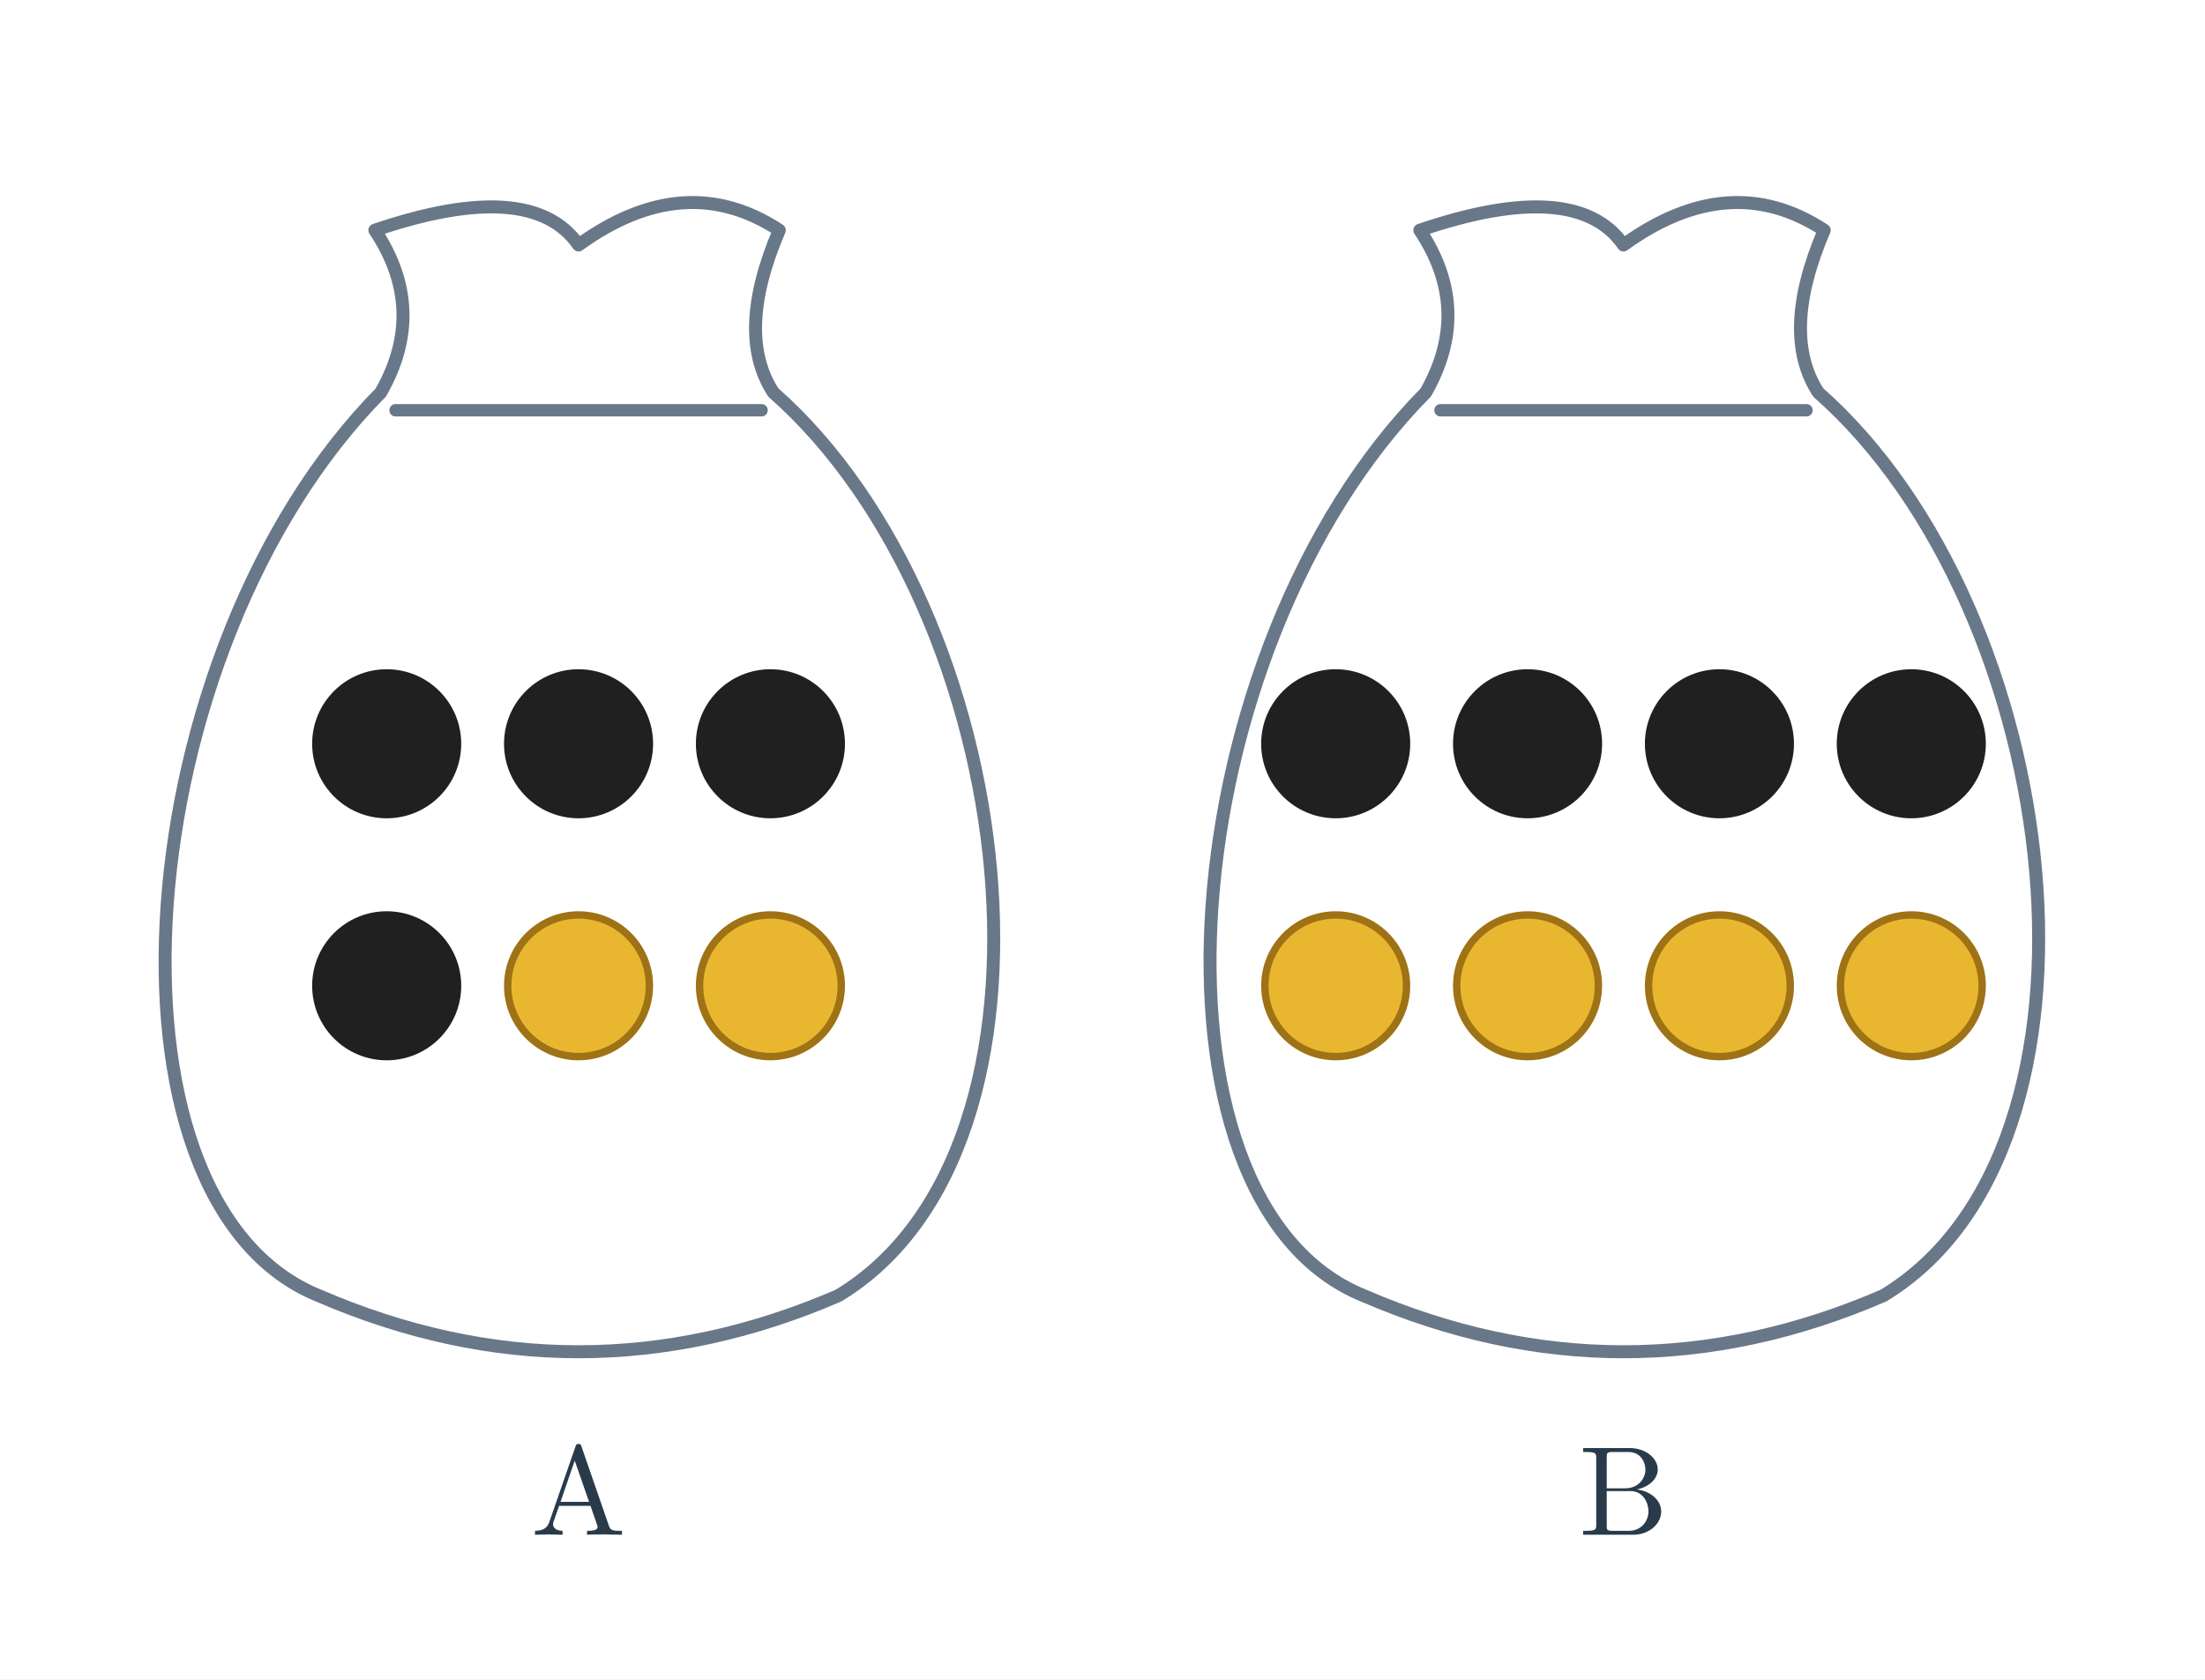
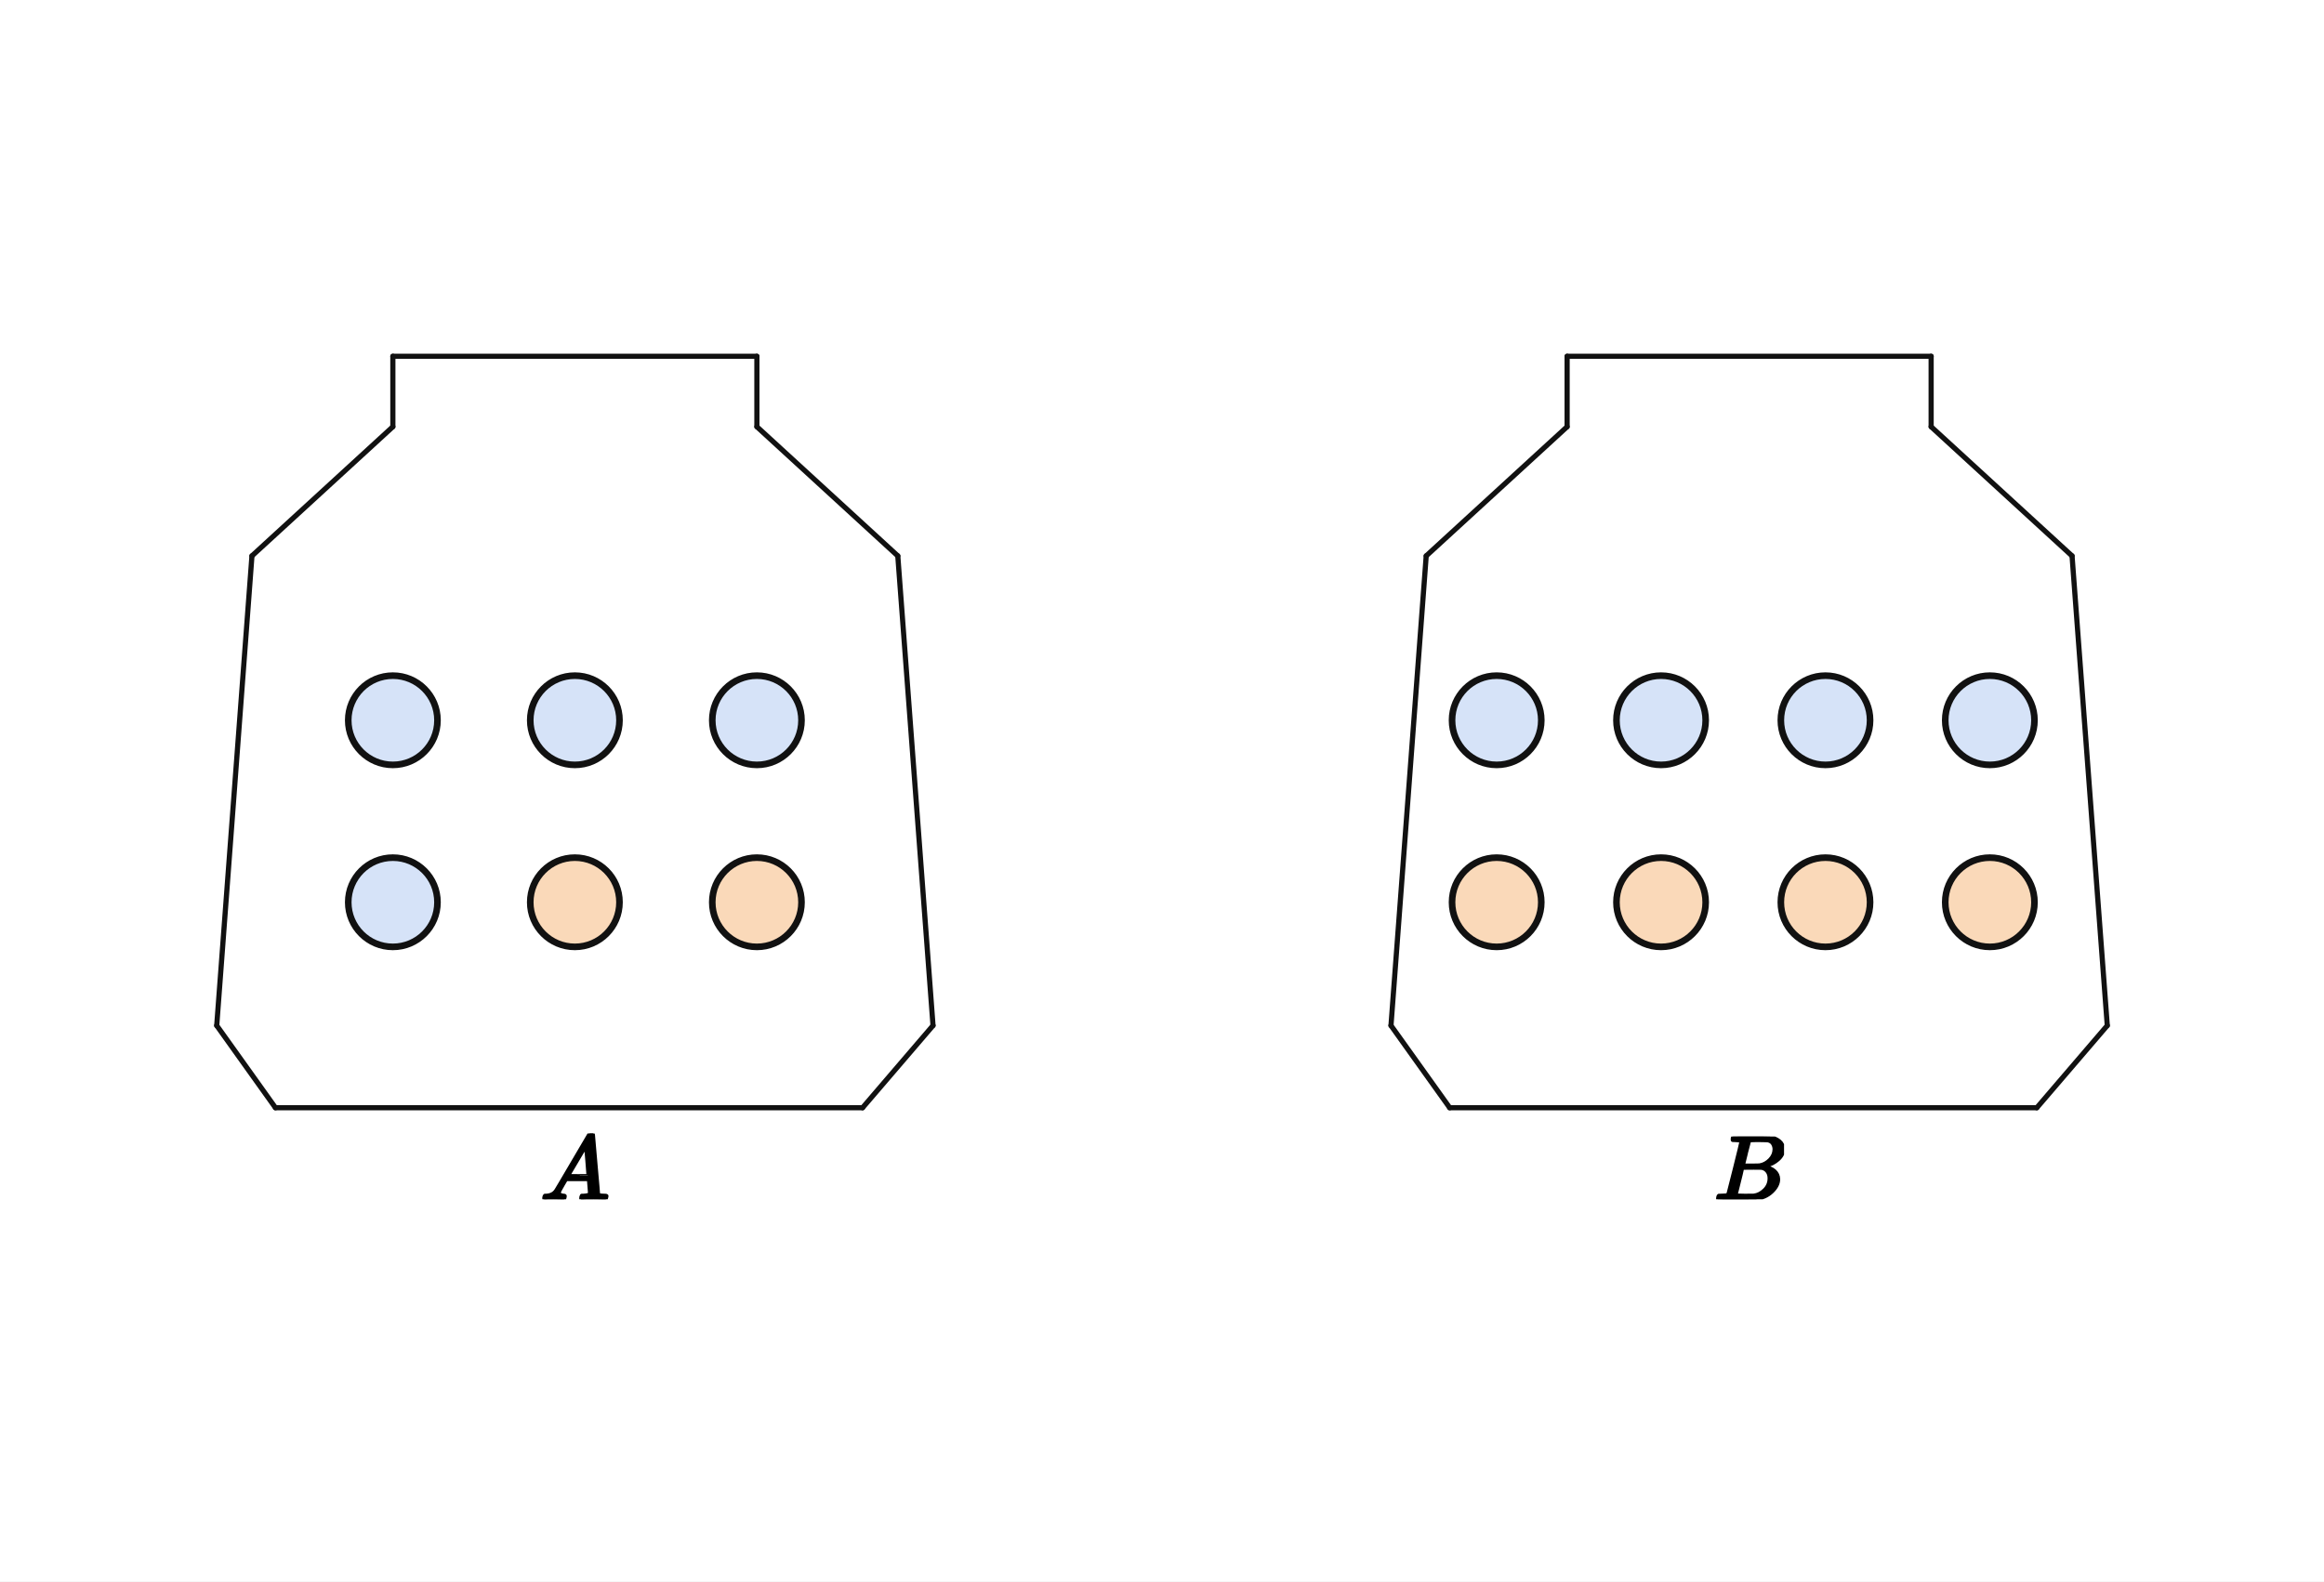
- <svg xmlns="http://www.w3.org/2000/svg" viewBox="0 0 747 569" width="747" height="569" role="img" aria-labelledby="title desc">
-   <rect width="747" height="569" fill="white" />
-   <path d="M 129 133 Q 145 105 127 78 Q 180 60 196 83 Q 232 57 264 78 Q 249 113 262 133 C 346 207 367 389 284 439 Q 196 477 108 439 C 29 407 43 220 129 133 Z" fill="white" stroke="#687889" stroke-width="4.4" stroke-linejoin="round" />
-   <line x1="134" y1="139" x2="258" y2="139" stroke="#687889" stroke-width="4.2" stroke-linecap="round" />
-   <circle cx="131.0" cy="252" r="24" fill="#202020" stroke="#202020" stroke-width="2.5" />
-   <circle cx="196.0" cy="252" r="24" fill="#202020" stroke="#202020" stroke-width="2.5" />
-   <circle cx="261.0" cy="252" r="24" fill="#202020" stroke="#202020" stroke-width="2.5" />
-   <circle cx="131.0" cy="334" r="24" fill="#202020" stroke="#202020" stroke-width="2.5" />
-   <circle cx="196.0" cy="334" r="24" fill="#e9b72f" stroke="#9e7215" stroke-width="2.5" />
-   <circle cx="261.0" cy="334" r="24" fill="#e9b72f" stroke="#9e7215" stroke-width="2.5" />
-   <text x="196" y="520" font-size="43" font-family="Malgun Gothic, Cambria Math, sans-serif" font-weight="600" fill="#293b4b" text-anchor="middle">A</text>
-   <path d="M 483 133 Q 499 105 481 78 Q 534 60 550 83 Q 586 57 618 78 Q 603 113 616 133 C 700 207 721 389 638 439 Q 550 477 462 439 C 383 407 397 220 483 133 Z" fill="white" stroke="#687889" stroke-width="4.4" stroke-linejoin="round" />
-   <line x1="488" y1="139" x2="612" y2="139" stroke="#687889" stroke-width="4.2" stroke-linecap="round" />
-   <circle cx="452.5" cy="252" r="24" fill="#202020" stroke="#202020" stroke-width="2.5" />
-   <circle cx="517.5" cy="252" r="24" fill="#202020" stroke="#202020" stroke-width="2.5" />
-   <circle cx="582.5" cy="252" r="24" fill="#202020" stroke="#202020" stroke-width="2.5" />
-   <circle cx="647.5" cy="252" r="24" fill="#202020" stroke="#202020" stroke-width="2.5" />
-   <circle cx="452.5" cy="334" r="24" fill="#e9b72f" stroke="#9e7215" stroke-width="2.5" />
-   <circle cx="517.5" cy="334" r="24" fill="#e9b72f" stroke="#9e7215" stroke-width="2.5" />
-   <circle cx="582.5" cy="334" r="24" fill="#e9b72f" stroke="#9e7215" stroke-width="2.5" />
-   <circle cx="647.5" cy="334" r="24" fill="#e9b72f" stroke="#9e7215" stroke-width="2.5" />
-   <text x="550" y="520" font-size="43" font-family="Malgun Gothic, Cambria Math, sans-serif" font-weight="600" fill="#293b4b" text-anchor="middle">B</text>
+ <svg xmlns="http://www.w3.org/2000/svg" viewBox="0 0 720 490" width="720" height="490" preserveAspectRatio="xMidYMid meet" role="img" aria-labelledby="visual-title visual-desc" data-engine-version="geometry-visual-v1" data-geometry-style-version="AP_GEOMETRY_PRINT_V1_0_DRAFT" data-geometry-preset="GEOMETRY_STANDARD" data-graph-style-version="AP_GRAPH_PRINT_V1_1_DRAFT" data-geometry-mode="COORDINATE_GEOMETRY_HYBRID" data-axis-scale-mode="EQUAL_UNIT" data-geometry-fact-hash="44136fa355b3678a1146ad16f7e8649e94fb4fc21fe77e8310c060f61caaff8a" data-visual-provenance="independent-facts-python" style="max-width:100%;height:auto;stroke-linejoin:round;stroke-linecap:round" data-publication-profile="fragment-publication-spike-v1" data-safe-margin="12">
+   <rect width="720" height="490" fill="#fff" />
+   <g data-layer="10">
+     <path id="blueBalls" data-role="region" stroke="none" stroke-width="1.6" fill="#7fa6e8" data-owner-points="CA0 CA1 CA2 CA3 CB0 CB1 CB2 CB3 EA0 EA1 EA2 EA3 EB0 EB1 EB2 EB3" data-mark="region" data-mark-id="blueBalls" fill-opacity="0.32" fill-rule="evenodd" d="M135.537 223.172 A13.824 13.824 0 0 0 107.888 223.172 A13.824 13.824 0 0 0 135.537 223.172 Z M191.925 223.172 A13.824 13.824 0 0 0 164.277 223.172 A13.824 13.824 0 0 0 191.925 223.172 Z M248.314 223.172 A13.824 13.824 0 0 0 220.665 223.172 A13.824 13.824 0 0 0 248.314 223.172 Z M135.537 279.561 A13.824 13.824 0 0 0 107.888 279.561 A13.824 13.824 0 0 0 135.537 279.561 Z M477.507 223.172 A13.824 13.824 0 0 0 449.858 223.172 A13.824 13.824 0 0 0 477.507 223.172 Z M528.438 223.172 A13.824 13.824 0 0 0 500.79 223.172 A13.824 13.824 0 0 0 528.438 223.172 Z M579.37 223.172 A13.824 13.824 0 0 0 551.721 223.172 A13.824 13.824 0 0 0 579.37 223.172 Z M630.302 223.172 A13.824 13.824 0 0 0 602.653 223.172 A13.824 13.824 0 0 0 630.302 223.172 Z" />
+   </g>
+   <g data-layer="10">
+     <path id="yellowBalls" data-role="region" stroke="none" stroke-width="1.6" fill="#f2a65a" data-owner-points="CA4 CA5 CB4 CB5 CB6 CB7 EA4 EA5 EB4 EB5 EB6 EB7" data-mark="region" data-mark-id="yellowBalls" fill-opacity="0.42" fill-rule="evenodd" d="M191.925 279.561 A13.824 13.824 0 0 0 164.277 279.561 A13.824 13.824 0 0 0 191.925 279.561 Z M248.314 279.561 A13.824 13.824 0 0 0 220.665 279.561 A13.824 13.824 0 0 0 248.314 279.561 Z M477.507 279.561 A13.824 13.824 0 0 0 449.858 279.561 A13.824 13.824 0 0 0 477.507 279.561 Z M528.438 279.561 A13.824 13.824 0 0 0 500.79 279.561 A13.824 13.824 0 0 0 528.438 279.561 Z M579.37 279.561 A13.824 13.824 0 0 0 551.721 279.561 A13.824 13.824 0 0 0 579.37 279.561 Z M630.302 279.561 A13.824 13.824 0 0 0 602.653 279.561 A13.824 13.824 0 0 0 630.302 279.561 Z" />
+   </g>
+   <g data-layer="30">
+     <line id="Awall0" data-role="line" stroke="#111" stroke-width="1.6" fill="none" x1="85.333" y1="343.225" x2="67.143" y2="317.76" />
+   </g>
+   <g data-layer="30">
+     <line id="Awall1" data-role="line" stroke="#111" stroke-width="1.6" fill="none" x1="67.143" y1="317.76" x2="78.057" y2="172.24" />
+   </g>
+   <g data-layer="30">
+     <line id="Awall2" data-role="line" stroke="#111" stroke-width="1.6" fill="none" x1="78.057" y1="172.24" x2="121.713" y2="132.223" />
+   </g>
+   <g data-layer="30">
+     <line id="Awall3" data-role="line" stroke="#111" stroke-width="1.6" fill="none" x1="121.713" y1="132.223" x2="121.713" y2="110.395" />
+   </g>
+   <g data-layer="30">
+     <line id="Awall4" data-role="line" stroke="#111" stroke-width="1.6" fill="none" x1="121.713" y1="110.395" x2="234.49" y2="110.395" />
+   </g>
+   <g data-layer="30">
+     <line id="Awall5" data-role="line" stroke="#111" stroke-width="1.6" fill="none" x1="234.49" y1="110.395" x2="234.49" y2="132.223" />
+   </g>
+   <g data-layer="30">
+     <line id="Awall6" data-role="line" stroke="#111" stroke-width="1.6" fill="none" x1="234.49" y1="132.223" x2="278.146" y2="172.24" />
+   </g>
+   <g data-layer="30">
+     <line id="Awall7" data-role="line" stroke="#111" stroke-width="1.6" fill="none" x1="278.146" y1="172.24" x2="289.059" y2="317.76" />
+   </g>
+   <g data-layer="30">
+     <line id="Awall8" data-role="line" stroke="#111" stroke-width="1.6" fill="none" x1="289.059" y1="317.76" x2="267.232" y2="343.225" />
+   </g>
+   <g data-layer="30">
+     <line id="Awall9" data-role="line" stroke="#111" stroke-width="1.6" fill="none" x1="267.232" y1="343.225" x2="85.333" y2="343.225" />
+   </g>
+   <g data-layer="30">
+     <line id="Bwall0" data-role="line" stroke="#111" stroke-width="1.6" fill="none" x1="449.13" y1="343.225" x2="430.941" y2="317.76" />
+   </g>
+   <g data-layer="30">
+     <line id="Bwall1" data-role="line" stroke="#111" stroke-width="1.6" fill="none" x1="430.941" y1="317.76" x2="441.854" y2="172.24" />
+   </g>
+   <g data-layer="30">
+     <line id="Bwall2" data-role="line" stroke="#111" stroke-width="1.6" fill="none" x1="441.854" y1="172.24" x2="485.51" y2="132.223" />
+   </g>
+   <g data-layer="30">
+     <line id="Bwall3" data-role="line" stroke="#111" stroke-width="1.6" fill="none" x1="485.51" y1="132.223" x2="485.51" y2="110.395" />
+   </g>
+   <g data-layer="30">
+     <line id="Bwall4" data-role="line" stroke="#111" stroke-width="1.6" fill="none" x1="485.51" y1="110.395" x2="598.287" y2="110.395" />
+   </g>
+   <g data-layer="30">
+     <line id="Bwall5" data-role="line" stroke="#111" stroke-width="1.6" fill="none" x1="598.287" y1="110.395" x2="598.287" y2="132.223" />
+   </g>
+   <g data-layer="30">
+     <line id="Bwall6" data-role="line" stroke="#111" stroke-width="1.6" fill="none" x1="598.287" y1="132.223" x2="641.943" y2="172.24" />
+   </g>
+   <g data-layer="30">
+     <line id="Bwall7" data-role="line" stroke="#111" stroke-width="1.6" fill="none" x1="641.943" y1="172.24" x2="652.857" y2="317.76" />
+   </g>
+   <g data-layer="30">
+     <line id="Bwall8" data-role="line" stroke="#111" stroke-width="1.6" fill="none" x1="652.857" y1="317.76" x2="631.029" y2="343.225" />
+   </g>
+   <g data-layer="30">
+     <line id="Bwall9" data-role="line" stroke="#111" stroke-width="1.6" fill="none" x1="631.029" y1="343.225" x2="449.13" y2="343.225" />
+   </g>
+   <g data-layer="40">
+     <circle id="kA0" data-role="circle" stroke="#111" stroke-width="2.05" fill="none" cx="121.713" cy="223.172" r="13.824" />
+   </g>
+   <g data-layer="40">
+     <circle id="kA1" data-role="circle" stroke="#111" stroke-width="2.05" fill="none" cx="178.101" cy="223.172" r="13.824" />
+   </g>
+   <g data-layer="40">
+     <circle id="kA2" data-role="circle" stroke="#111" stroke-width="2.05" fill="none" cx="234.49" cy="223.172" r="13.824" />
+   </g>
+   <g data-layer="40">
+     <circle id="kA3" data-role="circle" stroke="#111" stroke-width="2.05" fill="none" cx="121.713" cy="279.561" r="13.824" />
+   </g>
+   <g data-layer="40">
+     <circle id="kA4" data-role="circle" stroke="#111" stroke-width="2.05" fill="none" cx="178.101" cy="279.561" r="13.824" />
+   </g>
+   <g data-layer="40">
+     <circle id="kA5" data-role="circle" stroke="#111" stroke-width="2.05" fill="none" cx="234.49" cy="279.561" r="13.824" />
+   </g>
+   <g data-layer="40">
+     <circle id="kB0" data-role="circle" stroke="#111" stroke-width="2.05" fill="none" cx="463.682" cy="223.172" r="13.824" />
+   </g>
+   <g data-layer="40">
+     <circle id="kB1" data-role="circle" stroke="#111" stroke-width="2.05" fill="none" cx="514.614" cy="223.172" r="13.824" />
+   </g>
+   <g data-layer="40">
+     <circle id="kB2" data-role="circle" stroke="#111" stroke-width="2.05" fill="none" cx="565.546" cy="223.172" r="13.824" />
+   </g>
+   <g data-layer="40">
+     <circle id="kB3" data-role="circle" stroke="#111" stroke-width="2.05" fill="none" cx="616.477" cy="223.172" r="13.824" />
+   </g>
+   <g data-layer="40">
+     <circle id="kB4" data-role="circle" stroke="#111" stroke-width="2.05" fill="none" cx="463.682" cy="279.561" r="13.824" />
+   </g>
+   <g data-layer="40">
+     <circle id="kB5" data-role="circle" stroke="#111" stroke-width="2.05" fill="none" cx="514.614" cy="279.561" r="13.824" />
+   </g>
+   <g data-layer="40">
+     <circle id="kB6" data-role="circle" stroke="#111" stroke-width="2.05" fill="none" cx="565.546" cy="279.561" r="13.824" />
+   </g>
+   <g data-layer="40">
+     <circle id="kB7" data-role="circle" stroke="#111" stroke-width="2.05" fill="none" cx="616.477" cy="279.561" r="13.824" />
+   </g>
+   <g data-layer="90">
+     <g id="bagA" data-label-kind="EQUATION_LABEL" data-priority="1" data-font-px="28.5" data-owner="bagA" data-fragment-sha="sha256:deb8f550558aae9493349f1995e970f649daad4c048d1c0465da2a91cc5bae8b" transform="translate(167.4137 351.1991)">
+       <svg width="21.375" height="20.406" viewBox="0 0 21.375 20.406" data-outline-width="21.375" data-outline-height="20.406" id="lb-bb5febd7a24984a3c98cd1e7a6b82ef2d4f4e851f69fd0324990933922f2ad3f" data-owner="bagA" data-fact-role="GIVEN">
+         <g data-outline-units-per-em="1000" transform="translate(0 20.406) scale(0.0285)">
+           <g stroke="currentColor" fill="currentColor" stroke-width="30" transform="scale(1,-1)">
+             <g data-mml-node="math">
+               <g data-mml-node="mi">
+                 <path data-c="1D434" d="M208 74Q208 50 254 46Q272 46 272 35Q272 34 270 22Q267 8 264 4T251 0Q249 0 239 0T205 1T141 2Q70 2 50 0H42Q35 7 35 11Q37 38 48 46H62Q132 49 164 96Q170 102 345 401T523 704Q530 716 547 716H555H572Q578 707 578 706L606 383Q634 60 636 57Q641 46 701 46Q726 46 726 36Q726 34 723 22Q720 7 718 4T704 0Q701 0 690 0T651 1T578 2Q484 2 455 0H443Q437 6 437 9T439 27Q443 40 445 43L449 46H469Q523 49 533 63L521 213H283L249 155Q208 86 208 74ZM516 260Q516 271 504 416T490 562L463 519Q447 492 400 412L310 260L413 259Q516 259 516 260Z" />
+               </g>
+             </g>
+           </g>
+         </g>
+       </svg>
+     </g>
+   </g>
+   <g data-layer="90">
+     <g id="bagB" data-label-kind="EQUATION_LABEL" data-priority="1" data-font-px="28.5" data-owner="bagB" data-fragment-sha="sha256:905b76a7b491744694340675e52fea389f8f7020ea3f401eaa7fc9014f9150f3" transform="translate(531.0831 352.1396)">
+       <svg width="21.631" height="19.465" viewBox="0 0 21.631 19.465" data-outline-width="21.6315" data-outline-height="19.4655" id="lb-69326e770ad769326ff157f00688126d6907cf856d635b9bb9b9c4a906e1f6e9" data-owner="bagB" data-fact-role="GIVEN">
+         <g data-outline-units-per-em="1000" transform="translate(0 19.4655) scale(0.0285)">
+           <g stroke="currentColor" fill="currentColor" stroke-width="30" transform="scale(1,-1)">
+             <g data-mml-node="math">
+               <g data-mml-node="mi">
+                 <path data-c="1D435" d="M231 637Q204 637 199 638T194 649Q194 676 205 682Q206 683 335 683Q594 683 608 681Q671 671 713 636T756 544Q756 480 698 429T565 360L555 357Q619 348 660 311T702 219Q702 146 630 78T453 1Q446 0 242 0Q42 0 39 2Q35 5 35 10Q35 17 37 24Q42 43 47 45Q51 46 62 46H68Q95 46 128 49Q142 52 147 61Q150 65 219 339T288 628Q288 635 231 637ZM649 544Q649 574 634 600T585 634Q578 636 493 637Q473 637 451 637T416 636H403Q388 635 384 626Q382 622 352 506Q352 503 351 500L320 374H401Q482 374 494 376Q554 386 601 434T649 544ZM595 229Q595 273 572 302T512 336Q506 337 429 337Q311 337 310 336Q310 334 293 263T258 122L240 52Q240 48 252 48T333 46Q422 46 429 47Q491 54 543 105T595 229Z" />
+               </g>
+             </g>
+           </g>
+         </g>
+       </svg>
+     </g>
+   </g>
</svg>
